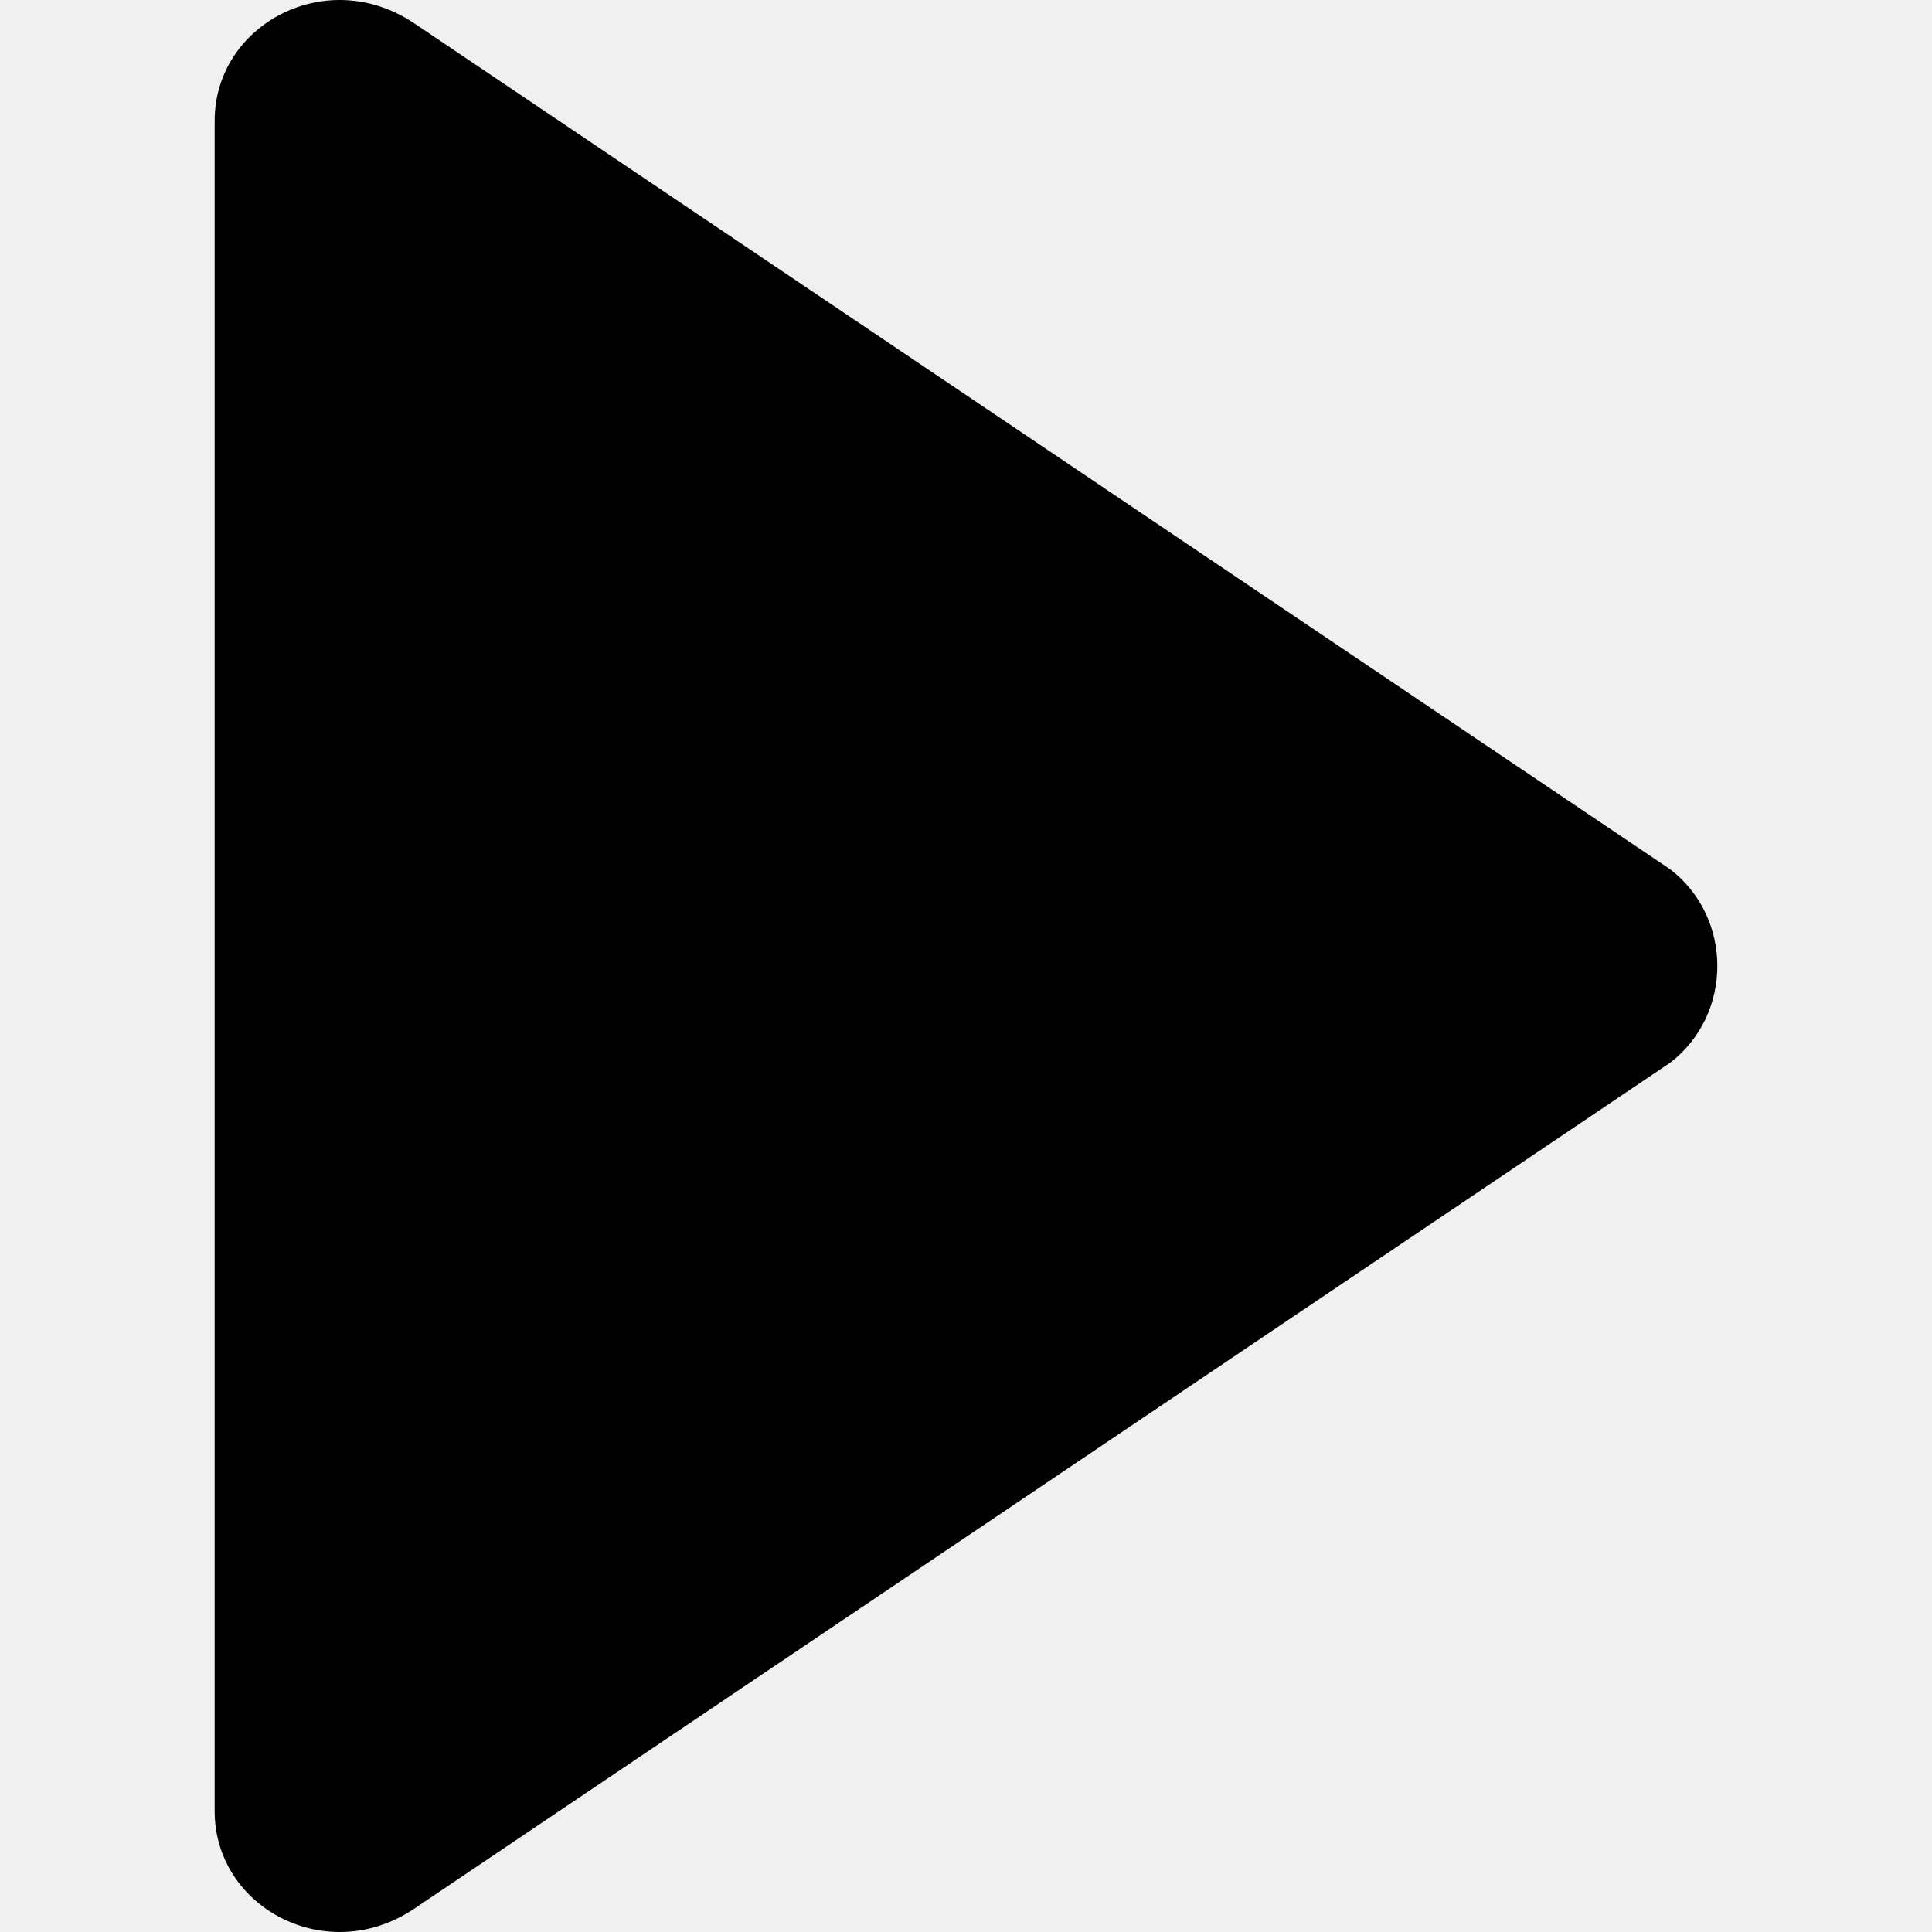
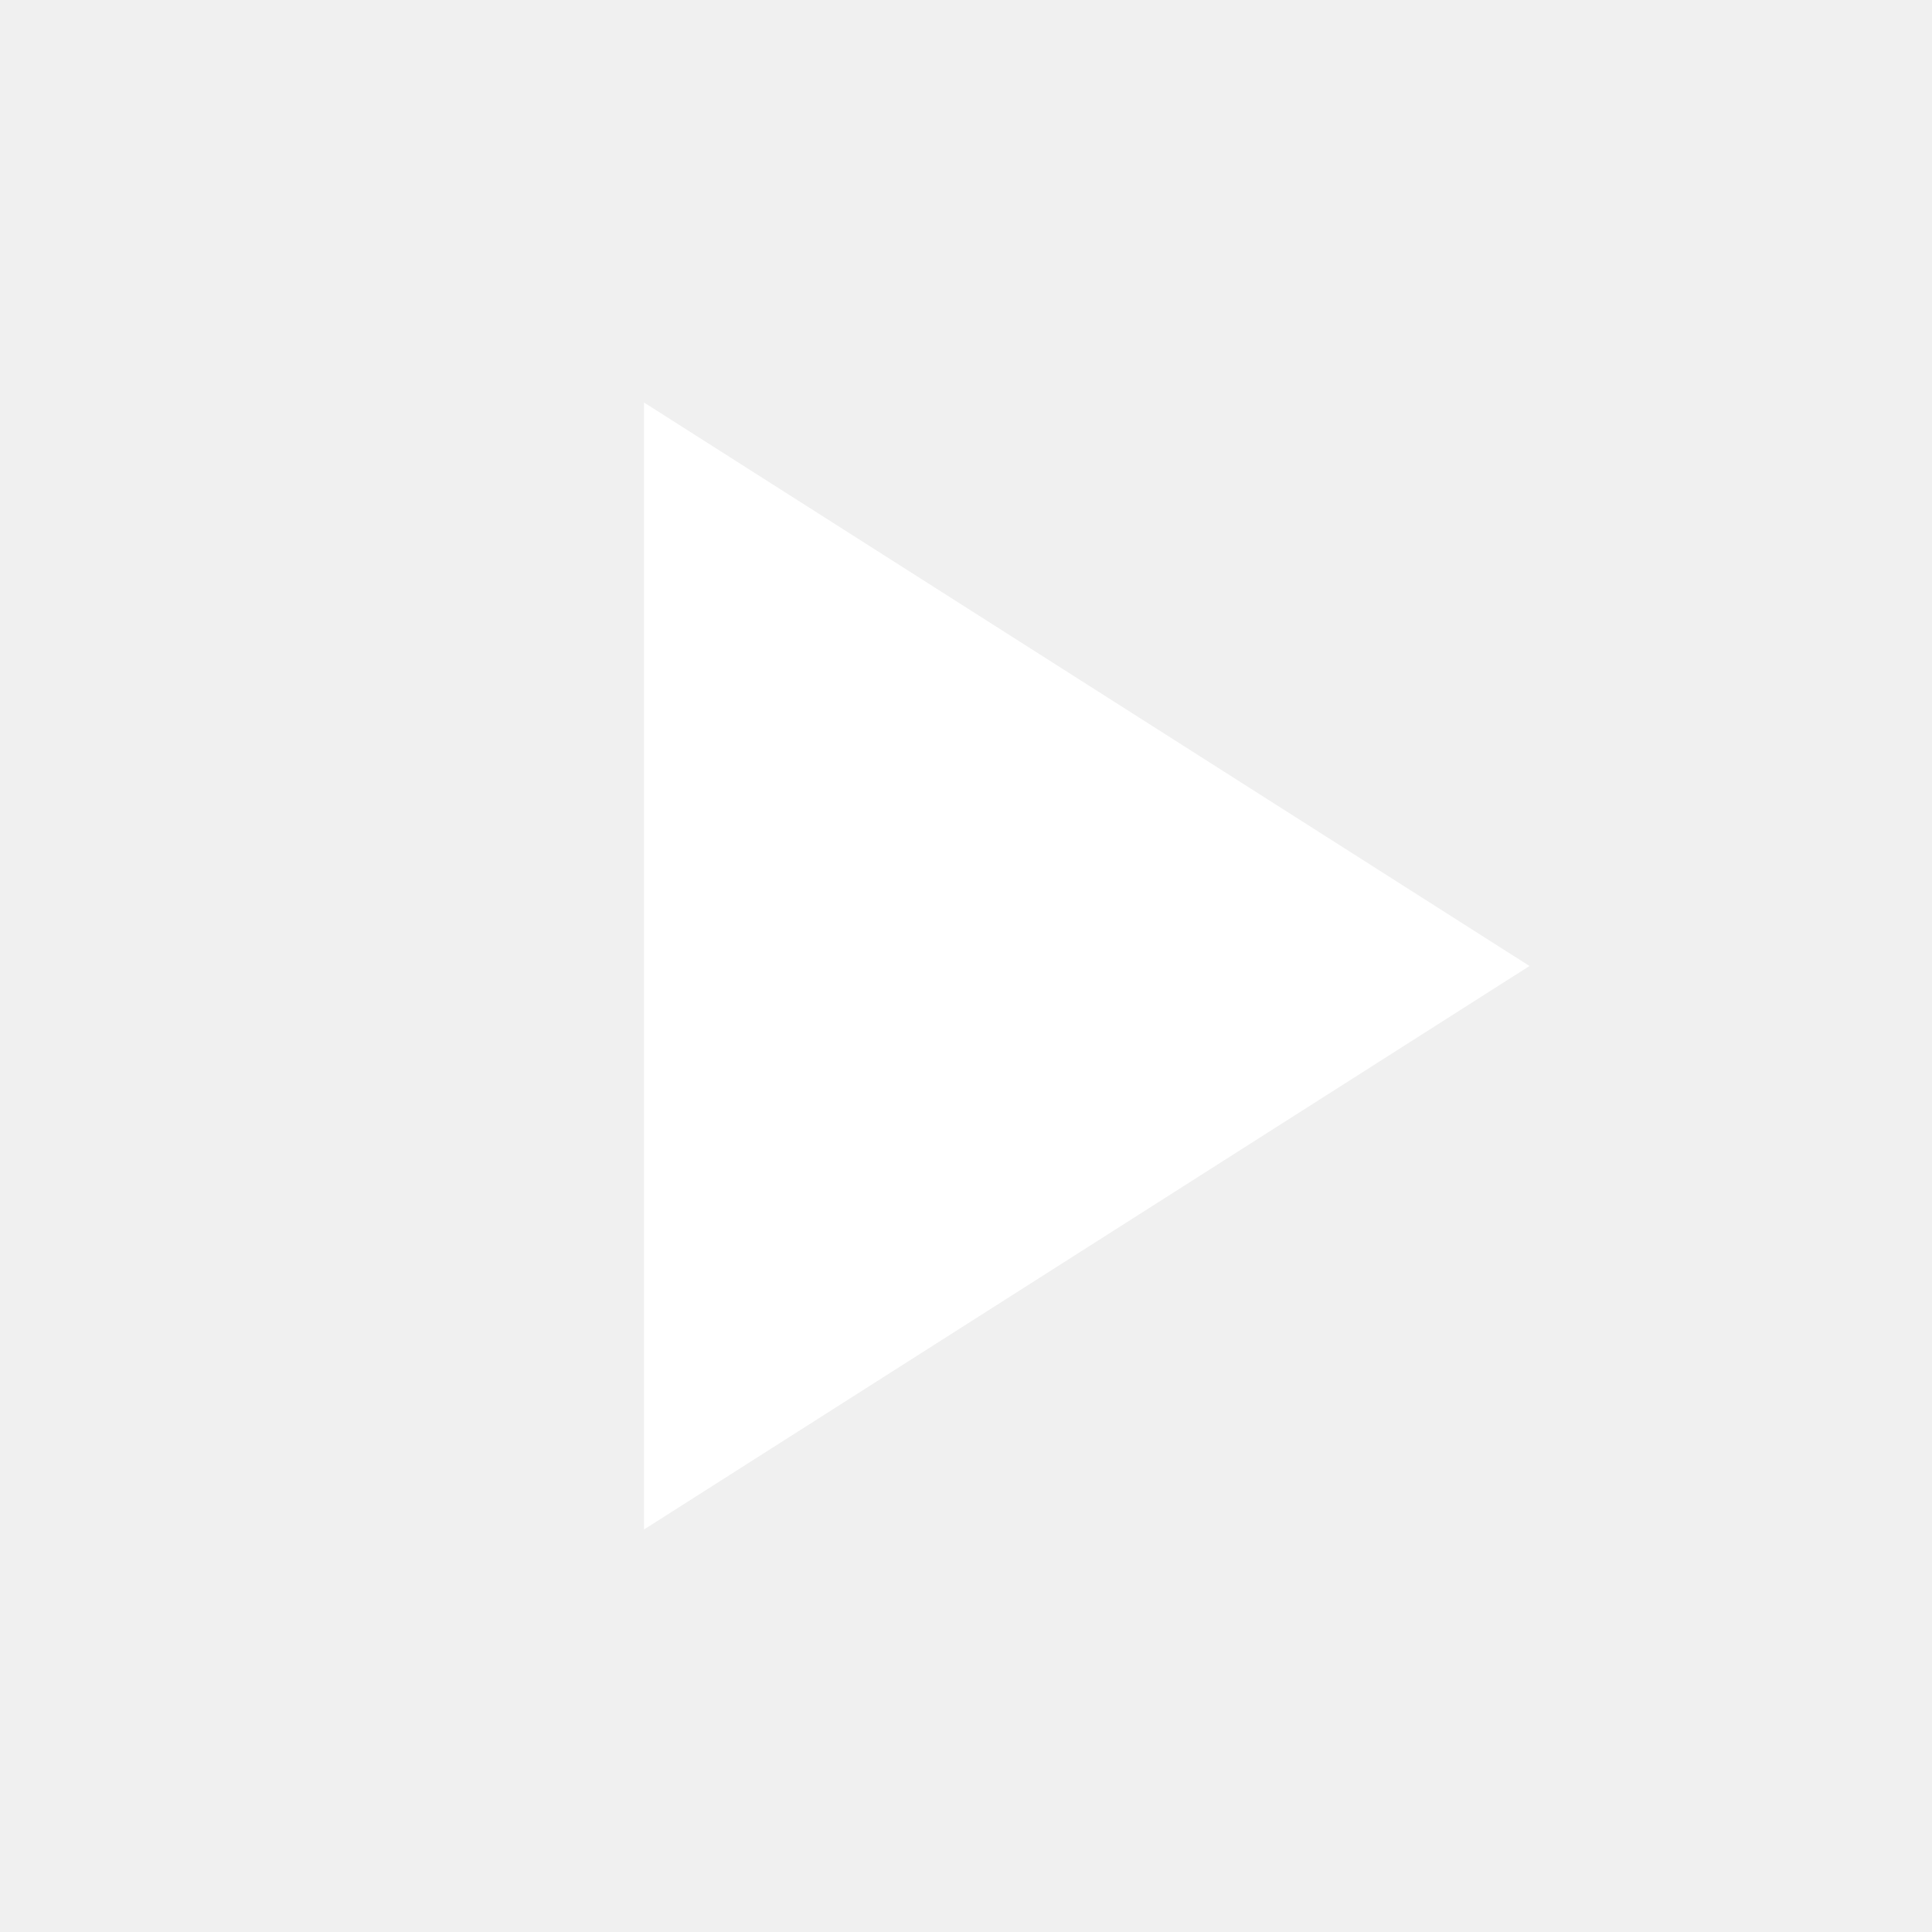
- <svg xmlns="http://www.w3.org/2000/svg" width="18px" height="18px" viewBox="0 0 18 18" version="1.1">
-   <g>
-     <path d="M15.562,8.1 L3.871,0.225 C3.052,-0.337 2,0.225 2,1.125 L2,16.875 C2,17.775 3.052,18.337 3.871,17.775 L15.562,9.9 C16.146,9.45 16.146,8.55 15.562,8.1 L15.562,8.1 Z" />
-   </g>
+ <svg xmlns="http://www.w3.org/2000/svg" fill="#FFFFFF" height="24" viewBox="0 0 24 24" width="24">
+   <path d="M8 5v14l11-7z" />
+   <path d="M0 0h24v24H0z" fill="none" />
</svg>
